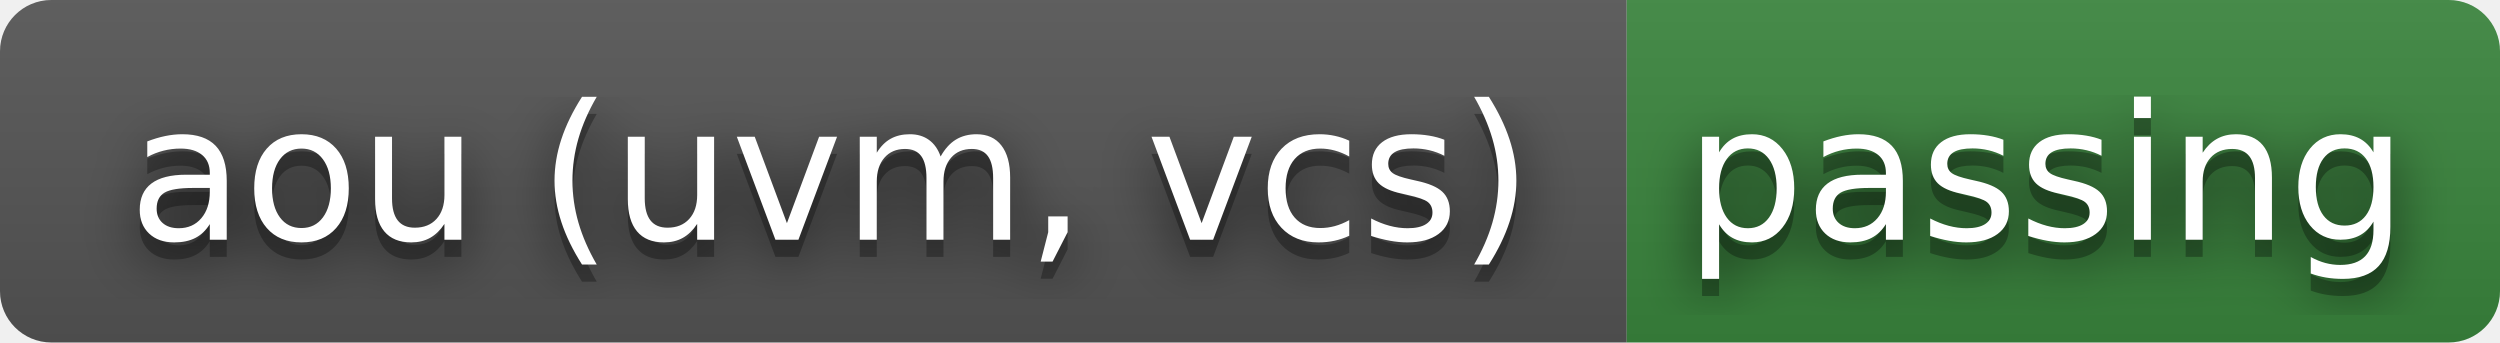
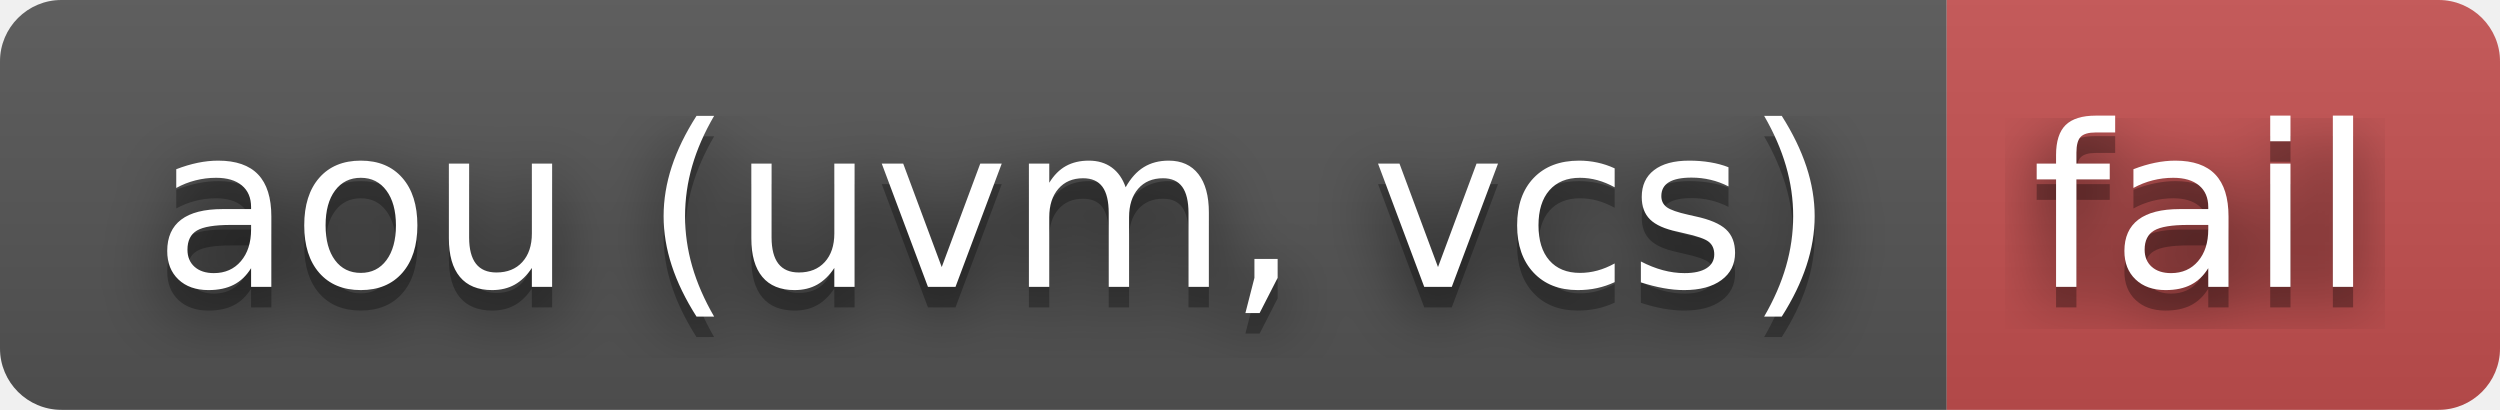
- <svg xmlns="http://www.w3.org/2000/svg" width="146" height="20" role="img" aria-label="aou (uvm, vcs): passing">
+ <svg xmlns="http://www.w3.org/2000/svg" width="122" height="20" role="img" aria-label="aou (uvm, vcs): fail">
  <filter id="blur">
    <feGaussianBlur stdDeviation="16" />
  </filter>
  <linearGradient id="s" x2="0" y2="100%">
    <stop offset="0" stop-color="#bbb" stop-opacity=".1" />
    <stop offset="1" stop-opacity=".1" />
  </linearGradient>
  <clipPath id="r">
-     <rect width="146" height="20" rx="3" />
+     <rect width="122" height="20" rx="3" />
  </clipPath>
  <g clip-path="url(#r)">
    <rect width="95" height="20" fill="#555" />
-     <rect x="95" width="51" height="20" fill="#3a863d" />
-     <rect width="146" height="20" fill="url(#s)" />
+     <rect x="95" width="27" height="20" fill="#c55050" />
+     <rect width="122" height="20" fill="url(#s)" />
  </g>
  <g fill="#fff" text-anchor="middle" font-family="Verdana,Geneva,DejaVu Sans,sans-serif" text-rendering="geometricPrecision" font-size="110">
    <g transform="scale(.1)">
      <g aria-hidden="true" fill="#010101">
        <text x="485" y="150" fill-opacity=".8" filter="url(#blur)" textLength="850">aou (uvm, vcs)</text>
        <text x="485" y="150" fill-opacity=".3" textLength="850">aou (uvm, vcs)</text>
      </g>
      <text x="485" y="140" textLength="850">aou (uvm, vcs)</text>
    </g>
    <g transform="scale(.1)">
      <g aria-hidden="true" fill="#010101">
-         <text x="1195" y="150" fill-opacity=".8" filter="url(#blur)" textLength="410">passing</text>
-         <text x="1195" y="150" fill-opacity=".3" textLength="410">passing</text>
+         <text x="1075" y="150" fill-opacity=".8" filter="url(#blur)" textLength="170">fail</text>
+         <text x="1075" y="150" fill-opacity=".3" textLength="170">fail</text>
      </g>
-       <text x="1195" y="140" textLength="410">passing</text>
+       <text x="1075" y="140" textLength="170">fail</text>
    </g>
  </g>
</svg>
